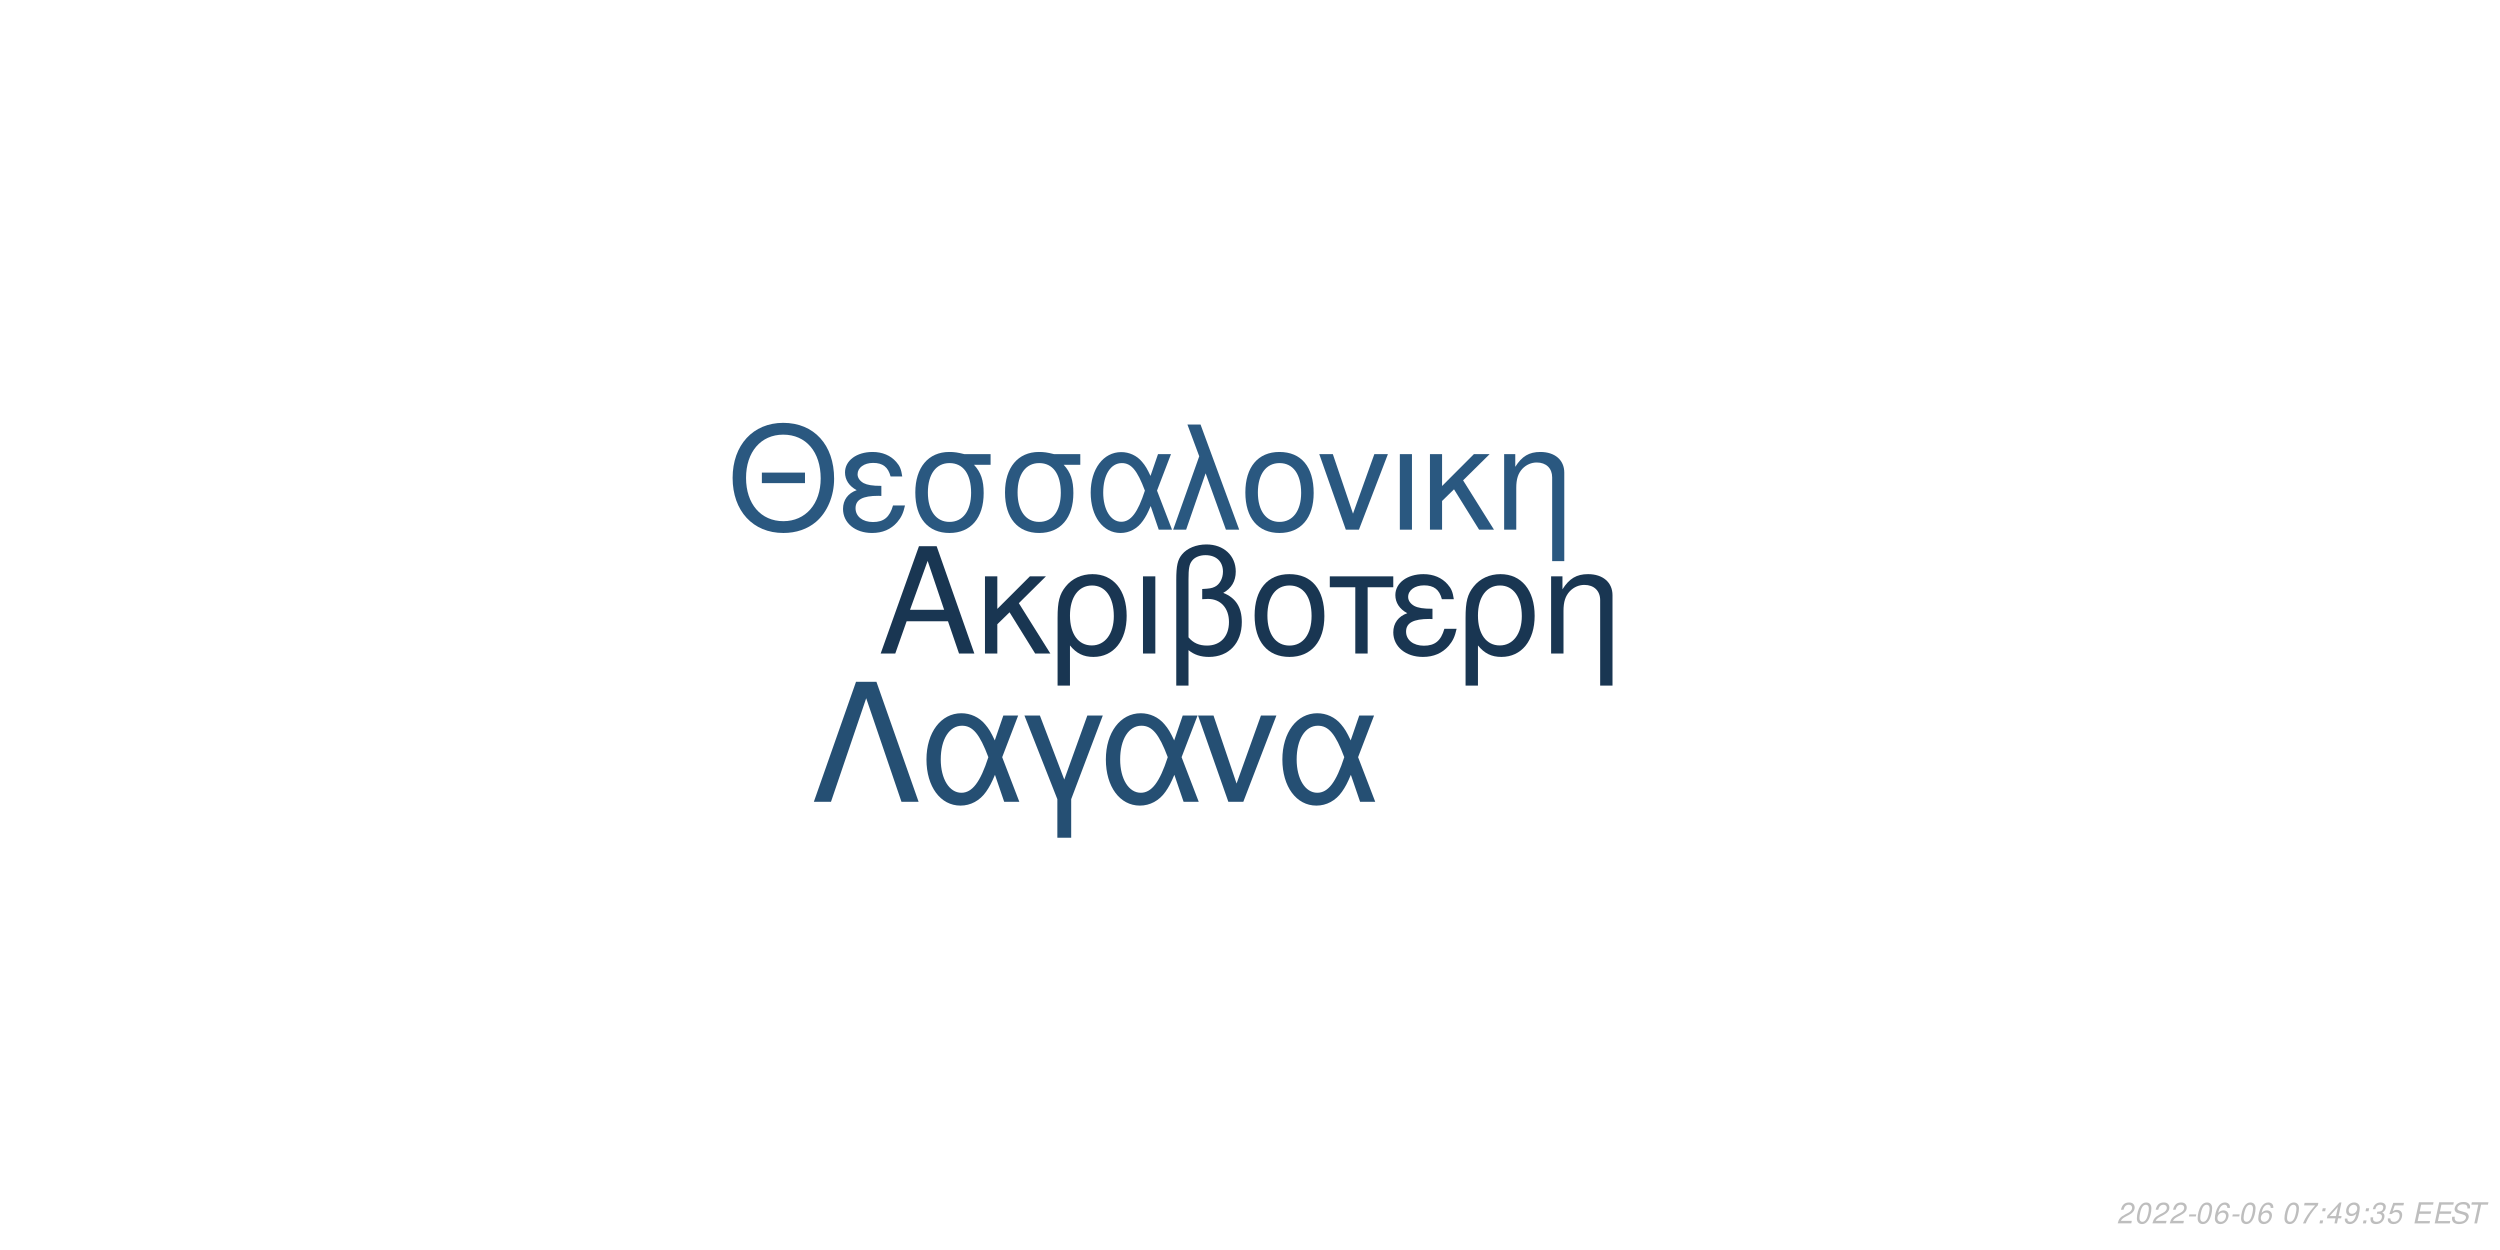
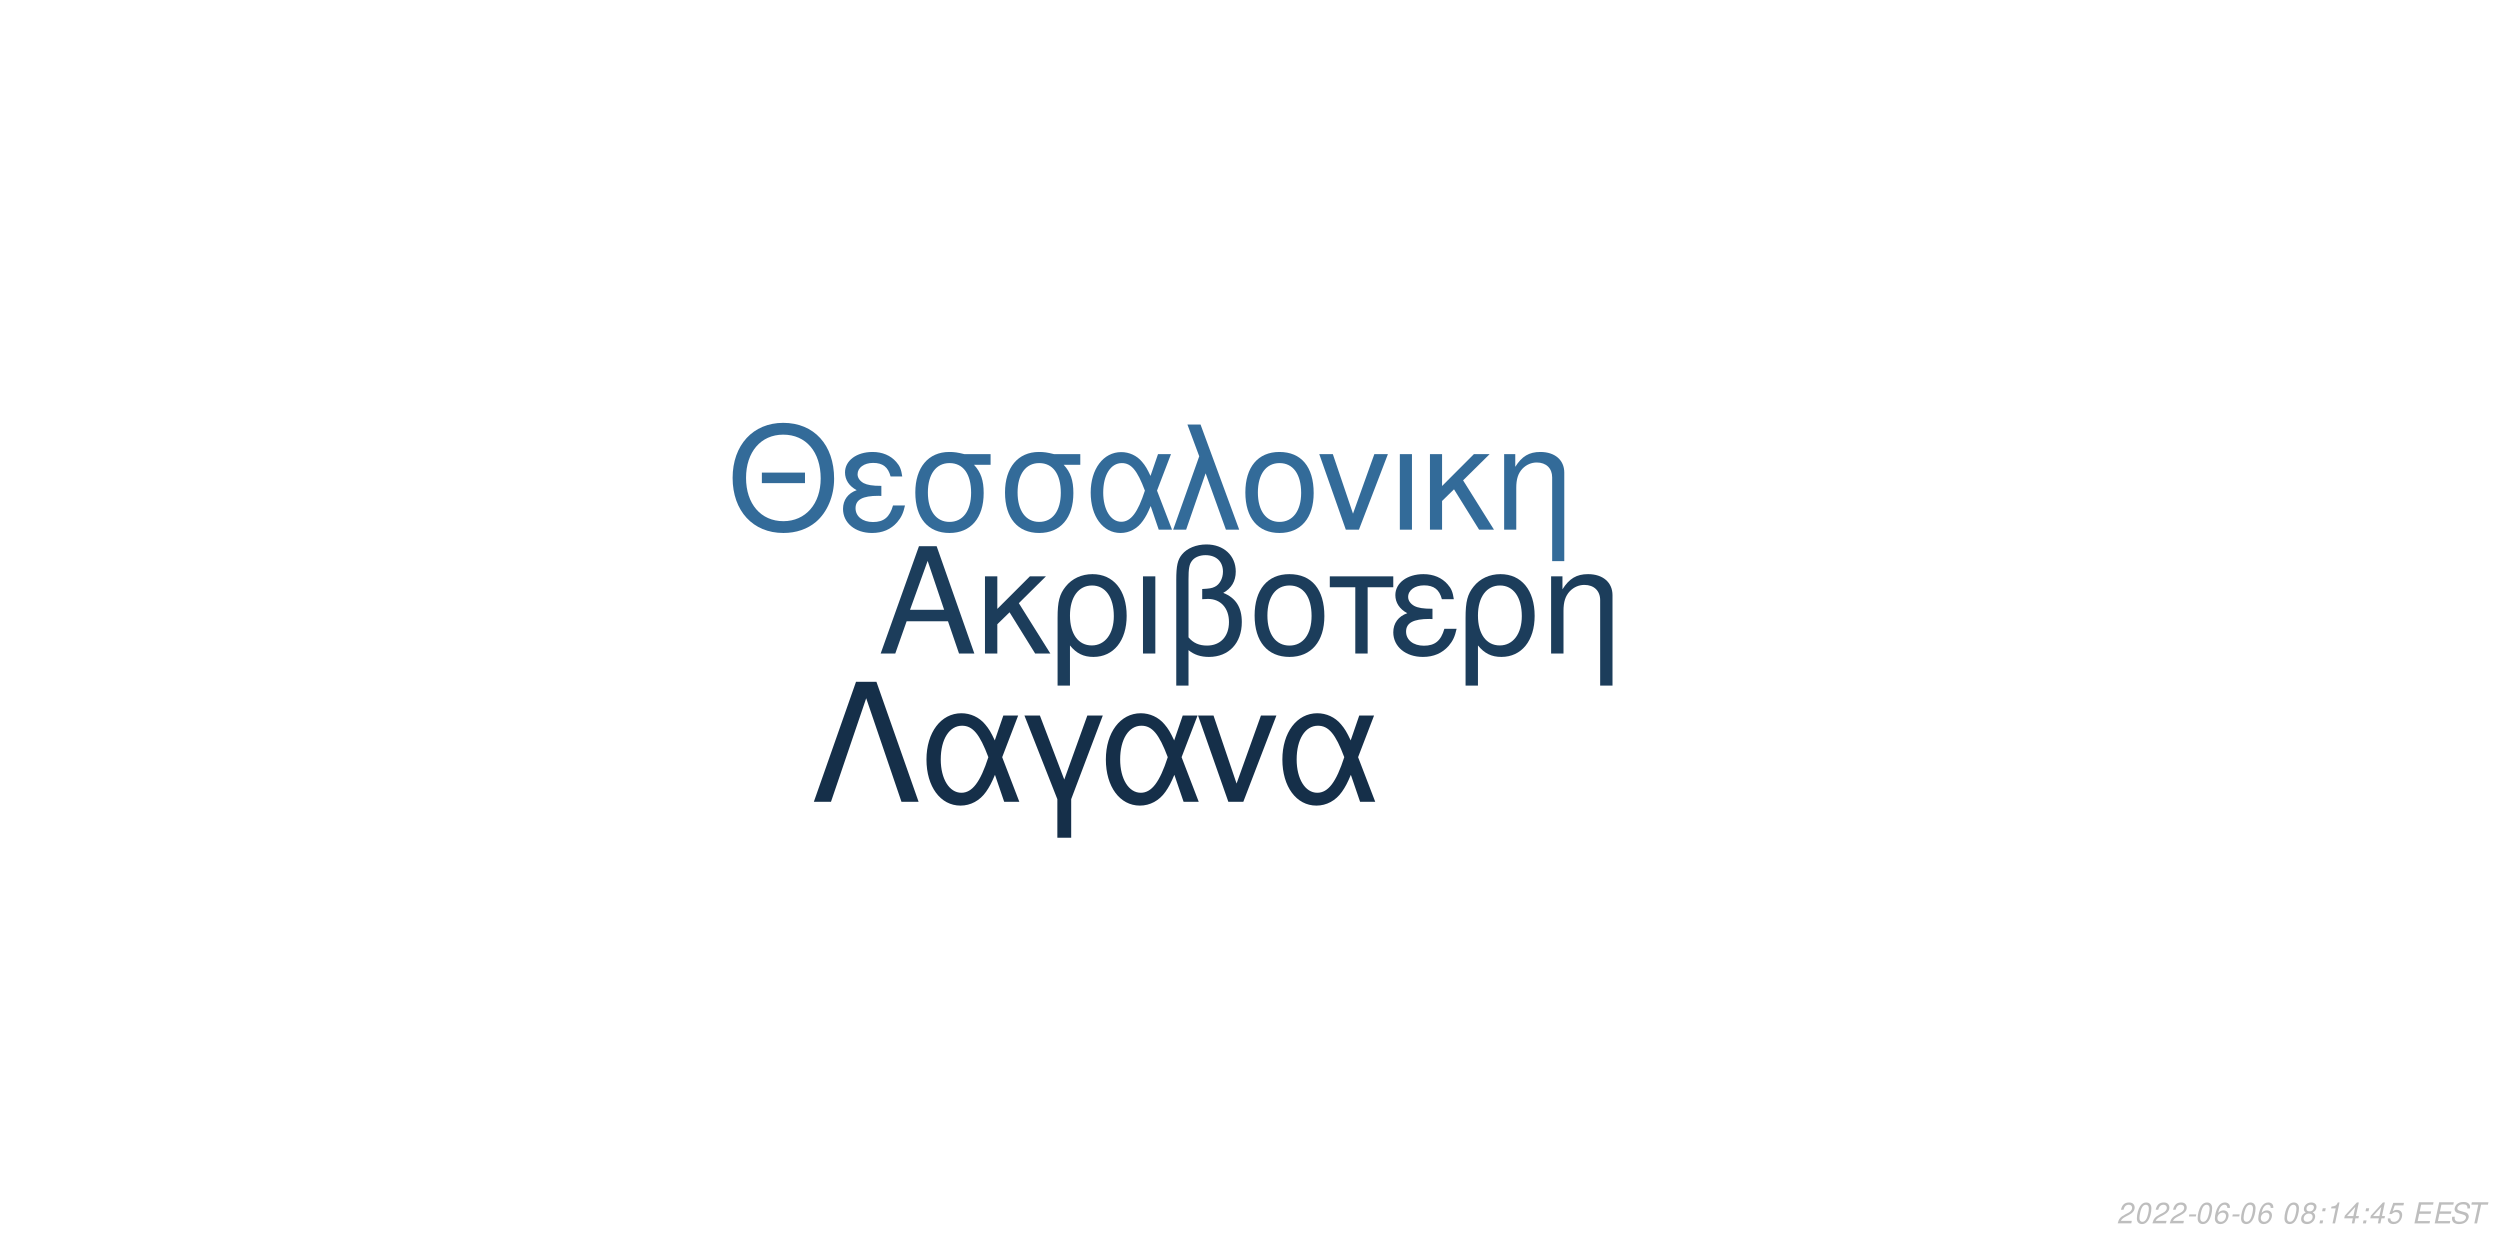
<svg xmlns="http://www.w3.org/2000/svg" xmlns:xlink="http://www.w3.org/1999/xlink" width="864pt" height="432pt" viewBox="0 0 864 432" version="1.1">
  <defs>
    <g>
      <symbol overflow="visible" id="glyph0-0">
        <path style="stroke:none;" d="" />
      </symbol>
      <symbol overflow="visible" id="glyph0-1">
        <path style="stroke:none;" d="M 24.125 -11.141 L 27.938 0 L 33.234 0 L 20.203 -37.094 L 14.094 -37.094 L 0.859 0 L 5.906 0 L 9.828 -11.141 Z M 22.797 -15.109 L 11 -15.109 L 17.094 -32.016 Z M 22.797 -15.109 " />
      </symbol>
      <symbol overflow="visible" id="glyph0-2">
        <path style="stroke:none;" d="M 7.172 -15.422 L 7.172 -26.672 L 2.906 -26.672 L 2.906 0 L 7.172 0 L 7.172 -10.125 L 11.406 -14.25 L 20.25 0 L 25.5 0 L 14.609 -17.406 L 23.969 -26.672 L 18.422 -26.672 Z M 7.172 -15.422 " />
      </symbol>
      <symbol overflow="visible" id="glyph0-3">
        <path style="stroke:none;" d="M 3 11.094 L 7.281 11.094 L 7.281 -2.797 C 9.516 -0.047 11.953 1.172 15.375 1.172 C 22.344 1.172 26.875 -4.422 26.875 -13.031 C 26.875 -21.891 22.297 -27.438 15.062 -27.438 C 11.297 -27.438 7.984 -25.906 5.797 -23.156 C 3.672 -20.516 3 -17.969 3 -12.359 Z M 14.906 -23.516 C 19.547 -23.516 22.438 -19.438 22.438 -12.922 C 22.438 -6.812 19.391 -2.797 14.812 -2.797 C 10.172 -2.797 7.281 -6.766 7.281 -13.125 C 7.281 -19.484 10.234 -23.516 14.906 -23.516 Z M 14.906 -23.516 " />
      </symbol>
      <symbol overflow="visible" id="glyph0-4">
        <path style="stroke:none;" d="M 3.516 0 L 7.781 0 L 7.781 -26.672 L 3.516 -26.672 Z M 3.516 0 " />
      </symbol>
      <symbol overflow="visible" id="glyph0-5">
        <path style="stroke:none;" d="M 4.016 11.094 L 8.25 11.094 L 8.25 -1.172 C 10.172 0.406 12.422 1.172 15.312 1.172 C 22.188 1.172 26.672 -3.609 26.672 -10.891 C 26.672 -15.984 24.578 -19.234 20.25 -20.969 C 23.109 -22.547 24.578 -25.031 24.578 -28.344 C 24.578 -33.844 20.406 -37.703 14.453 -37.703 C 10.938 -37.703 7.734 -36.391 6 -34.25 C 4.484 -32.422 4.016 -30.328 4.016 -25.391 Z M 8.25 -25.656 C 8.25 -29.359 8.5 -30.844 9.469 -32.062 C 10.375 -33.281 12.156 -34 14.094 -34 C 17.812 -34 20.156 -31.812 20.156 -28.297 C 20.156 -25.953 18.984 -23.812 17.297 -23.047 C 16.281 -22.547 15.469 -22.438 12.984 -22.297 L 12.984 -18.781 C 13.734 -18.828 14.344 -18.875 14.969 -18.875 C 19.344 -18.875 22.234 -15.719 22.234 -10.891 C 22.234 -5.906 19.281 -2.75 14.656 -2.75 C 11.953 -2.75 9.922 -3.609 8.25 -5.594 Z M 8.25 -25.656 " />
      </symbol>
      <symbol overflow="visible" id="glyph0-6">
        <path style="stroke:none;" d="M 14.094 -27.438 C 6.562 -27.438 2.094 -22.094 2.094 -13.125 C 2.094 -4.125 6.562 1.172 14.141 1.172 C 21.672 1.172 26.203 -4.172 26.203 -12.922 C 26.203 -22.188 21.828 -27.438 14.094 -27.438 Z M 14.141 -23.516 C 18.938 -23.516 21.781 -19.594 21.781 -12.984 C 21.781 -6.672 18.828 -2.75 14.141 -2.75 C 9.422 -2.75 6.516 -6.672 6.516 -13.125 C 6.516 -19.594 9.422 -23.516 14.141 -23.516 Z M 14.141 -23.516 " />
      </symbol>
      <symbol overflow="visible" id="glyph0-7">
        <path style="stroke:none;" d="M 7.891 0 L 12.156 0 L 12.156 -22.906 L 21.016 -22.906 L 21.016 -26.672 L -0.922 -26.672 L -0.922 -22.906 L 7.891 -22.906 Z M 7.891 0 " />
      </symbol>
      <symbol overflow="visible" id="glyph0-8">
        <path style="stroke:none;" d="M 14.562 -15.469 C 11.344 -15.469 9.562 -15.781 8.297 -16.438 C 6.922 -17.203 6.156 -18.328 6.156 -19.547 C 6.156 -21.891 8.453 -23.562 11.656 -23.562 C 15.062 -23.562 16.953 -22.094 17.812 -18.781 L 21.938 -18.781 C 21.578 -21.266 21.062 -22.5 19.797 -23.922 C 17.812 -26.203 14.906 -27.438 11.453 -27.438 C 5.797 -27.438 1.734 -24.375 1.734 -20.203 C 1.734 -17.609 3.156 -15.375 5.859 -13.938 C 2.797 -12.875 1.016 -10.484 1.016 -7.328 C 1.016 -2.391 5.297 1.172 11.25 1.172 C 14.969 1.172 17.906 -0.109 20.156 -2.641 C 21.578 -4.328 22.297 -5.797 22.906 -8.547 L 18.672 -8.547 C 17.5 -4.422 15.422 -2.703 11.609 -2.703 C 7.938 -2.703 5.438 -4.688 5.438 -7.578 C 5.438 -10.578 7.938 -11.953 13.484 -11.953 C 13.641 -11.953 14.094 -11.953 14.562 -11.906 Z M 14.562 -15.469 " />
      </symbol>
      <symbol overflow="visible" id="glyph0-9">
        <path style="stroke:none;" d="M 3.562 -26.672 L 3.562 0 L 7.844 0 L 7.844 -14.703 C 7.844 -17.906 8.5 -19.891 10.031 -21.531 C 11.406 -22.953 13.188 -23.719 15.062 -23.719 C 18.375 -23.719 20.516 -21.672 20.516 -18.469 L 20.516 11.094 L 24.781 11.094 L 24.781 -20.156 C 24.781 -24.578 21.469 -27.438 16.328 -27.438 C 12.359 -27.438 9.828 -25.906 7.484 -22.188 L 7.484 -26.672 Z M 3.562 -26.672 " />
      </symbol>
      <symbol overflow="visible" id="glyph1-0">
        <path style="stroke:none;" d="" />
      </symbol>
      <symbol overflow="visible" id="glyph1-1">
        <path style="stroke:none;" d="M 26.859 -19.734 L 11.953 -19.734 L 11.953 -16.094 L 26.859 -16.094 Z M 19.328 -36.922 C 8.922 -36.922 1.844 -29.25 1.844 -17.891 C 1.844 -6.484 8.875 1.141 19.391 1.141 C 23.812 1.141 27.703 -0.203 30.641 -2.688 C 34.578 -6.031 36.922 -11.656 36.922 -17.594 C 36.922 -29.297 30 -36.922 19.328 -36.922 Z M 19.328 -32.844 C 27.203 -32.844 32.281 -26.906 32.281 -17.688 C 32.281 -8.922 27.062 -2.938 19.391 -2.938 C 11.609 -2.938 6.484 -8.922 6.484 -17.891 C 6.484 -26.859 11.609 -32.844 19.328 -32.844 Z M 19.328 -32.844 " />
      </symbol>
      <symbol overflow="visible" id="glyph1-2">
        <path style="stroke:none;" d="M 14.25 -15.141 C 11.109 -15.141 9.375 -15.453 8.125 -16.094 C 6.781 -16.844 6.031 -17.938 6.031 -19.141 C 6.031 -21.422 8.266 -23.078 11.406 -23.078 C 14.75 -23.078 16.594 -21.625 17.438 -18.391 L 21.469 -18.391 C 21.125 -20.828 20.625 -22.031 19.391 -23.422 C 17.438 -25.656 14.594 -26.859 11.219 -26.859 C 5.688 -26.859 1.688 -23.875 1.688 -19.781 C 1.688 -17.234 3.094 -15.047 5.734 -13.656 C 2.734 -12.609 1 -10.266 1 -7.172 C 1 -2.344 5.188 1.141 11.016 1.141 C 14.656 1.141 17.547 -0.094 19.734 -2.594 C 21.125 -4.234 21.828 -5.688 22.422 -8.375 L 18.281 -8.375 C 17.141 -4.328 15.094 -2.641 11.359 -2.641 C 7.766 -2.641 5.328 -4.578 5.328 -7.422 C 5.328 -10.359 7.766 -11.703 13.203 -11.703 C 13.359 -11.703 13.797 -11.703 14.25 -11.656 Z M 14.25 -15.141 " />
      </symbol>
      <symbol overflow="visible" id="glyph1-3">
        <path style="stroke:none;" d="M 29 -26.109 L 19.938 -26.109 C 17.594 -26.703 16.438 -26.859 14.703 -26.859 C 7.469 -26.859 2.984 -21.469 2.984 -12.859 C 2.984 -4.031 7.375 1.141 14.797 1.141 C 22.172 1.141 26.609 -4.078 26.609 -12.656 C 26.609 -17.047 25.656 -19.828 23.266 -22.422 L 29 -22.422 Z M 14.797 -23.016 C 19.531 -23.016 22.266 -19.234 22.266 -12.75 C 22.266 -6.531 19.438 -2.688 14.797 -2.688 C 10.172 -2.688 7.328 -6.531 7.328 -12.859 C 7.328 -19.188 10.172 -23.016 14.797 -23.016 Z M 14.797 -23.016 " />
      </symbol>
      <symbol overflow="visible" id="glyph1-4">
        <path style="stroke:none;" d="M 29.344 -26.109 L 24.859 -26.109 L 22.266 -18.578 C 21.125 -21.031 20.484 -22.125 19.328 -23.469 C 17.547 -25.609 14.906 -26.812 12.156 -26.812 C 5.984 -26.812 1.594 -20.984 1.594 -12.812 C 1.594 -4.578 5.828 1.141 11.906 1.141 C 14.953 1.141 17.734 -0.344 19.625 -3.047 C 20.672 -4.531 21.281 -5.688 22.328 -8.172 L 25.109 0 L 29.703 0 L 24.516 -13.5 Z M 20.328 -13.5 C 17.891 -5.922 15.453 -2.734 12.156 -2.734 C 8.516 -2.734 5.922 -6.922 5.922 -12.812 C 5.922 -18.938 8.516 -23.016 12.359 -23.016 C 15.594 -23.016 17.688 -20.531 20.328 -13.5 Z M 20.328 -13.5 " />
      </symbol>
      <symbol overflow="visible" id="glyph1-5">
        <path style="stroke:none;" d="M 1.094 0 L 5.578 0 L 12.312 -19.484 L 19.328 0 L 23.922 0 L 10.562 -36.328 L 6.031 -36.328 L 10.109 -25.359 Z M 1.094 0 " />
      </symbol>
      <symbol overflow="visible" id="glyph1-6">
        <path style="stroke:none;" d="M 13.797 -26.859 C 6.422 -26.859 2.047 -21.625 2.047 -12.859 C 2.047 -4.031 6.422 1.141 13.859 1.141 C 21.234 1.141 25.656 -4.078 25.656 -12.656 C 25.656 -21.719 21.375 -26.859 13.797 -26.859 Z M 13.859 -23.016 C 18.531 -23.016 21.328 -19.188 21.328 -12.703 C 21.328 -6.531 18.438 -2.688 13.859 -2.688 C 9.219 -2.688 6.375 -6.531 6.375 -12.859 C 6.375 -19.188 9.219 -23.016 13.859 -23.016 Z M 13.859 -23.016 " />
      </symbol>
      <symbol overflow="visible" id="glyph1-7">
        <path style="stroke:none;" d="M 14.297 0 L 24.312 -26.109 L 19.625 -26.109 L 12.25 -5.531 L 5.281 -26.109 L 0.594 -26.109 L 9.766 0 Z M 14.297 0 " />
      </symbol>
      <symbol overflow="visible" id="glyph1-8">
        <path style="stroke:none;" d="M 3.438 0 L 7.625 0 L 7.625 -26.109 L 3.438 -26.109 Z M 3.438 0 " />
      </symbol>
      <symbol overflow="visible" id="glyph1-9">
        <path style="stroke:none;" d="M 7.031 -15.094 L 7.031 -26.109 L 2.844 -26.109 L 2.844 0 L 7.031 0 L 7.031 -9.922 L 11.156 -13.953 L 19.828 0 L 24.969 0 L 14.297 -17.047 L 23.469 -26.109 L 18.031 -26.109 Z M 7.031 -15.094 " />
      </symbol>
      <symbol overflow="visible" id="glyph1-10">
        <path style="stroke:none;" d="M 3.484 -26.109 L 3.484 0 L 7.672 0 L 7.672 -14.406 C 7.672 -17.547 8.328 -19.484 9.812 -21.078 C 11.156 -22.469 12.906 -23.219 14.75 -23.219 C 17.984 -23.219 20.078 -21.234 20.078 -18.094 L 20.078 10.859 L 24.266 10.859 L 24.266 -19.734 C 24.266 -24.062 21.031 -26.859 16 -26.859 C 12.109 -26.859 9.609 -25.359 7.328 -21.719 L 7.328 -26.109 Z M 3.484 -26.109 " />
      </symbol>
      <symbol overflow="visible" id="glyph2-0">
        <path style="stroke:none;" d="" />
      </symbol>
      <symbol overflow="visible" id="glyph2-1">
        <path style="stroke:none;" d="M 22.531 -41.484 L 15.484 -41.484 L 0.906 0 L 6.828 0 L 19 -35.797 L 31.188 0 L 37.109 0 Z M 22.531 -41.484 " />
      </symbol>
      <symbol overflow="visible" id="glyph2-2">
        <path style="stroke:none;" d="M 33.516 -29.812 L 28.391 -29.812 L 25.438 -21.219 C 24.125 -24.016 23.391 -25.266 22.078 -26.797 C 20.031 -29.25 17.016 -30.609 13.891 -30.609 C 6.828 -30.609 1.828 -23.953 1.828 -14.625 C 1.828 -5.234 6.656 1.312 13.594 1.312 C 17.078 1.312 20.266 -0.391 22.422 -3.469 C 23.609 -5.172 24.297 -6.484 25.5 -9.328 L 28.688 0 L 33.922 0 L 28 -15.422 Z M 23.219 -15.422 C 20.422 -6.766 17.641 -3.125 13.891 -3.125 C 9.734 -3.125 6.766 -7.906 6.766 -14.625 C 6.766 -21.625 9.734 -26.297 14.109 -26.297 C 17.812 -26.297 20.203 -23.453 23.219 -15.422 Z M 23.219 -15.422 " />
      </symbol>
      <symbol overflow="visible" id="glyph2-3">
        <path style="stroke:none;" d="M 12.062 12.406 L 16.844 12.406 L 16.844 -0.906 L 27.766 -29.812 L 22.422 -29.812 L 14.453 -7.688 L 6.031 -29.812 L 0.688 -29.812 L 12.062 -0.906 Z M 12.062 12.406 " />
      </symbol>
      <symbol overflow="visible" id="glyph2-4">
        <path style="stroke:none;" d="M 16.328 0 L 27.766 -29.812 L 22.422 -29.812 L 14 -6.312 L 6.031 -29.812 L 0.688 -29.812 L 11.156 0 Z M 16.328 0 " />
      </symbol>
      <symbol overflow="visible" id="glyph3-0">
        <path style="stroke:none;" d="" />
      </symbol>
      <symbol overflow="visible" id="glyph3-1">
        <path style="stroke:none;" d="M 5.234 -0.875 L 1.469 -0.875 C 1.641 -1.375 2.203 -1.891 3.109 -2.344 L 4.234 -2.938 C 5.562 -3.625 6.219 -4.469 6.219 -5.484 C 6.219 -5.938 6.062 -6.359 5.797 -6.656 C 5.469 -7.047 4.984 -7.234 4.312 -7.234 C 2.766 -7.234 1.891 -6.453 1.484 -4.734 L 2.375 -4.734 C 2.484 -5.188 2.609 -5.484 2.797 -5.75 C 3.094 -6.203 3.609 -6.453 4.188 -6.453 C 4.891 -6.453 5.344 -6.031 5.344 -5.375 C 5.344 -4.703 4.859 -4.094 4.016 -3.656 L 2.984 -3.125 C 1.234 -2.188 0.797 -1.656 0.344 -0.016 L 5.047 -0.016 Z M 5.234 -0.875 " />
      </symbol>
      <symbol overflow="visible" id="glyph3-2">
        <path style="stroke:none;" d="M 4.203 -7.234 C 3.375 -7.234 2.688 -6.812 2.125 -5.984 C 1.484 -5.047 0.984 -3.188 0.984 -1.734 C 0.984 -1.109 1.172 -0.562 1.484 -0.266 C 1.797 0.047 2.281 0.234 2.766 0.234 C 3.625 0.234 4.281 -0.156 4.859 -1.016 C 5.516 -1.953 6 -3.797 6 -5.266 C 6 -6.5 5.328 -7.234 4.203 -7.234 Z M 4.094 -6.453 C 4.734 -6.453 5.125 -5.984 5.125 -5.156 C 5.125 -4.203 4.781 -2.625 4.406 -1.812 C 3.984 -0.938 3.516 -0.547 2.875 -0.547 C 2.25 -0.547 1.875 -1.031 1.875 -1.828 C 1.875 -2.797 2.203 -4.344 2.594 -5.203 C 2.984 -6.047 3.453 -6.453 4.094 -6.453 Z M 4.094 -6.453 " />
      </symbol>
      <symbol overflow="visible" id="glyph3-3">
        <path style="stroke:none;" d="M 3.516 -3.125 L 1.125 -3.125 L 0.969 -2.406 L 3.359 -2.406 Z M 3.516 -3.125 " />
      </symbol>
      <symbol overflow="visible" id="glyph3-4">
        <path style="stroke:none;" d="M 6.125 -5.344 L 6.141 -5.625 C 6.141 -6.609 5.453 -7.234 4.391 -7.234 C 3.438 -7.234 2.641 -6.719 2.016 -5.703 C 1.422 -4.781 0.938 -2.953 0.938 -1.688 C 0.938 -0.516 1.688 0.234 2.859 0.234 C 3.703 0.234 4.438 -0.156 5 -0.875 C 5.406 -1.422 5.672 -2.156 5.672 -2.766 C 5.672 -3.812 4.969 -4.5 3.906 -4.5 C 3.234 -4.5 2.672 -4.234 2.094 -3.625 C 2.406 -5.375 3.234 -6.453 4.25 -6.453 C 4.703 -6.453 5.062 -6.234 5.172 -5.844 C 5.203 -5.719 5.234 -5.578 5.25 -5.344 Z M 3.656 -3.734 C 4.344 -3.734 4.797 -3.281 4.797 -2.625 C 4.797 -1.469 3.984 -0.547 2.984 -0.547 C 2.297 -0.547 1.812 -1.047 1.812 -1.766 C 1.812 -2.859 2.625 -3.734 3.656 -3.734 Z M 3.656 -3.734 " />
      </symbol>
      <symbol overflow="visible" id="glyph3-5">
        <path style="stroke:none;" d="" />
      </symbol>
      <symbol overflow="visible" id="glyph3-6">
-         <path style="stroke:none;" d="M 6.703 -7.094 L 1.953 -7.094 L 1.766 -6.219 L 5.594 -6.219 C 3.344 -3.688 2.266 -2.109 1.375 0 L 2.344 0 C 3.031 -1.906 4.828 -4.594 6.547 -6.281 Z M 6.703 -7.094 " />
+         <path style="stroke:none;" d="M 4.766 -3.797 C 5.078 -3.969 5.234 -4.078 5.438 -4.234 C 5.812 -4.594 6.062 -5.172 6.062 -5.734 C 6.062 -6.625 5.344 -7.234 4.266 -7.234 C 2.812 -7.234 1.703 -6.219 1.703 -4.875 C 1.703 -4.406 1.875 -4.125 2.359 -3.812 C 1.297 -3.312 0.75 -2.516 0.75 -1.469 C 0.75 -0.438 1.547 0.234 2.812 0.234 C 3.656 0.234 4.359 -0.094 4.938 -0.734 C 5.359 -1.234 5.609 -1.859 5.609 -2.438 C 5.609 -3.047 5.312 -3.516 4.766 -3.797 Z M 4.109 -6.453 C 4.797 -6.453 5.188 -6.125 5.188 -5.578 C 5.188 -5.266 5.062 -4.922 4.859 -4.672 C 4.562 -4.312 4.188 -4.156 3.656 -4.156 C 2.984 -4.156 2.594 -4.453 2.594 -4.984 C 2.594 -5.859 3.203 -6.453 4.109 -6.453 Z M 3.453 -3.406 C 4.234 -3.406 4.734 -2.984 4.734 -2.312 C 4.734 -1.312 3.922 -0.547 2.875 -0.547 C 2.125 -0.547 1.625 -0.969 1.625 -1.625 C 1.625 -2.609 2.438 -3.406 3.453 -3.406 Z M 3.453 -3.406 " />
      </symbol>
      <symbol overflow="visible" id="glyph3-7">
        <path style="stroke:none;" d="M 2.359 -1.031 L 1.312 -1.031 L 1.094 0 L 2.141 0 Z M 3.266 -5.234 L 2.219 -5.234 L 2 -4.203 L 3.047 -4.203 Z M 3.266 -5.234 " />
      </symbol>
      <symbol overflow="visible" id="glyph3-8">
+         <path style="stroke:none;" d="M 3.703 -5.188 L 2.594 0 L 3.469 0 L 5.016 -7.234 L 4.438 -7.234 C 3.906 -6.156 3.688 -6.016 2.234 -5.812 L 2.109 -5.188 Z M 3.703 -5.188 " />
+       </symbol>
+       <symbol overflow="visible" id="glyph3-9">
        <path style="stroke:none;" d="M 3.625 -1.75 L 3.266 0 L 4.141 0 L 4.516 -1.75 L 5.562 -1.75 L 5.734 -2.531 L 4.688 -2.531 L 5.688 -7.234 L 5.016 -7.234 L 0.844 -2.672 L 0.641 -1.75 Z M 3.797 -2.531 L 1.594 -2.531 L 4.469 -5.703 Z M 3.797 -2.531 " />
      </symbol>
-       <symbol overflow="visible" id="glyph3-9">
-         <path style="stroke:none;" d="M 0.844 -1.656 C 0.844 -1.547 0.844 -1.438 0.844 -1.375 C 0.844 -0.406 1.531 0.234 2.578 0.234 C 3.203 0.234 3.766 0.016 4.297 -0.438 C 4.938 -1 5.312 -1.656 5.594 -2.719 C 5.844 -3.672 6.016 -4.766 6.016 -5.375 C 6.016 -5.844 5.844 -6.328 5.547 -6.656 C 5.203 -7.031 4.703 -7.234 4.062 -7.234 C 2.516 -7.234 1.297 -5.938 1.297 -4.266 C 1.297 -3.203 1.984 -2.547 3.047 -2.547 C 3.484 -2.547 3.953 -2.672 4.281 -2.891 C 4.406 -2.984 4.547 -3.078 4.828 -3.344 C 4.438 -1.484 3.703 -0.547 2.703 -0.547 C 2.109 -0.547 1.719 -0.938 1.719 -1.547 L 1.719 -1.656 Z M 3.953 -6.453 C 4.625 -6.453 5.141 -5.953 5.141 -5.281 C 5.141 -4.188 4.312 -3.312 3.297 -3.312 C 2.594 -3.312 2.172 -3.734 2.172 -4.453 C 2.172 -5.562 2.984 -6.453 3.953 -6.453 Z M 3.953 -6.453 " />
-       </symbol>
      <symbol overflow="visible" id="glyph3-10">
-         <path style="stroke:none;" d="M 2.922 -3.312 C 3.125 -3.344 3.234 -3.344 3.375 -3.344 C 4.203 -3.344 4.688 -3 4.688 -2.406 C 4.688 -1.312 3.906 -0.547 2.781 -0.547 C 2.047 -0.547 1.594 -0.938 1.594 -1.562 C 1.594 -1.719 1.609 -1.844 1.656 -2.094 L 0.766 -2.094 C 0.734 -1.797 0.719 -1.641 0.719 -1.469 C 0.719 -0.375 1.406 0.234 2.641 0.234 C 3.547 0.234 4.297 -0.078 4.812 -0.656 C 5.266 -1.156 5.562 -1.875 5.562 -2.547 C 5.562 -3.125 5.344 -3.453 4.797 -3.734 C 5.641 -4.234 6.016 -4.844 6.016 -5.734 C 6.016 -6.656 5.312 -7.234 4.203 -7.234 C 3.375 -7.234 2.672 -6.938 2.188 -6.375 C 1.891 -6.031 1.703 -5.641 1.516 -4.906 L 2.391 -4.906 C 2.5 -5.359 2.594 -5.594 2.734 -5.812 C 3.047 -6.234 3.516 -6.453 4.078 -6.453 C 4.734 -6.453 5.141 -6.125 5.141 -5.578 C 5.141 -5.188 5.016 -4.797 4.797 -4.547 C 4.516 -4.234 4 -4.062 3.266 -4.062 L 3.078 -4.062 Z M 2.922 -3.312 " />
+         <path style="stroke:none;" d="M 6.297 -7.094 L 2.594 -7.094 L 1.234 -3.234 L 2.047 -3.234 C 2.656 -3.766 2.938 -3.906 3.531 -3.906 C 4.328 -3.906 4.797 -3.453 4.797 -2.688 C 4.797 -1.438 3.969 -0.547 2.828 -0.547 C 2.031 -0.547 1.609 -0.938 1.578 -1.734 L 0.703 -1.734 L 0.703 -1.516 C 0.703 -0.938 0.844 -0.547 1.188 -0.266 C 1.562 0.062 2.078 0.234 2.703 0.234 C 3.656 0.234 4.391 -0.156 4.984 -0.922 C 5.422 -1.5 5.672 -2.234 5.672 -2.953 C 5.672 -4 4.938 -4.672 3.812 -4.672 C 3.328 -4.672 2.906 -4.547 2.406 -4.234 L 3.109 -6.219 L 6.109 -6.219 Z M 6.297 -7.094 " />
      </symbol>
      <symbol overflow="visible" id="glyph3-11">
-         <path style="stroke:none;" d="M 6.297 -7.094 L 2.594 -7.094 L 1.234 -3.234 L 2.047 -3.234 C 2.656 -3.766 2.938 -3.906 3.531 -3.906 C 4.328 -3.906 4.797 -3.453 4.797 -2.688 C 4.797 -1.438 3.969 -0.547 2.828 -0.547 C 2.031 -0.547 1.609 -0.938 1.578 -1.734 L 0.703 -1.734 L 0.703 -1.516 C 0.703 -0.938 0.844 -0.547 1.188 -0.266 C 1.562 0.062 2.078 0.234 2.703 0.234 C 3.656 0.234 4.391 -0.156 4.984 -0.922 C 5.422 -1.5 5.672 -2.234 5.672 -2.953 C 5.672 -4 4.938 -4.672 3.812 -4.672 C 3.328 -4.672 2.906 -4.547 2.406 -4.234 L 3.109 -6.219 L 6.109 -6.219 Z M 6.297 -7.094 " />
+         <path style="stroke:none;" d="M 2.547 -3.312 L 6.5 -3.312 L 6.688 -4.141 L 2.719 -4.141 L 3.219 -6.469 L 7.344 -6.469 L 7.516 -7.297 L 2.453 -7.297 L 0.906 0 L 6.125 0 L 6.297 -0.812 L 2.016 -0.812 Z M 2.547 -3.312 " />
      </symbol>
      <symbol overflow="visible" id="glyph3-12">
-         <path style="stroke:none;" d="M 2.547 -3.312 L 6.5 -3.312 L 6.688 -4.141 L 2.719 -4.141 L 3.219 -6.469 L 7.344 -6.469 L 7.516 -7.297 L 2.453 -7.297 L 0.906 0 L 6.125 0 L 6.297 -0.812 L 2.016 -0.812 Z M 2.547 -3.312 " />
+         <path style="stroke:none;" d="M 7.062 -5.156 C 7.125 -5.438 7.141 -5.562 7.141 -5.703 C 7.141 -6.156 6.938 -6.594 6.594 -6.891 C 6.188 -7.25 5.656 -7.406 4.875 -7.406 C 3.844 -7.406 3.047 -7.125 2.5 -6.562 C 2.094 -6.141 1.781 -5.438 1.781 -4.922 C 1.781 -4.297 2.219 -3.766 2.891 -3.562 L 4.594 -3.094 C 5.406 -2.859 5.734 -2.578 5.734 -2.094 C 5.734 -1.781 5.547 -1.406 5.266 -1.141 C 4.844 -0.766 4.266 -0.578 3.453 -0.578 C 2.328 -0.578 1.812 -0.984 1.812 -1.906 C 1.812 -2.047 1.812 -2.125 1.844 -2.312 L 0.984 -2.312 C 0.906 -2.062 0.891 -1.906 0.891 -1.688 C 0.891 -0.484 1.797 0.234 3.297 0.234 C 4.359 0.234 5.234 -0.062 5.812 -0.609 C 6.344 -1.078 6.688 -1.797 6.688 -2.375 C 6.688 -2.641 6.609 -2.906 6.453 -3.156 C 6.234 -3.5 5.938 -3.703 5.469 -3.828 L 3.75 -4.312 C 2.984 -4.547 2.734 -4.734 2.734 -5.188 C 2.734 -5.547 2.875 -5.844 3.188 -6.109 C 3.547 -6.438 4.031 -6.594 4.703 -6.594 C 5.266 -6.594 5.688 -6.484 5.906 -6.297 C 6.094 -6.125 6.219 -5.797 6.219 -5.516 C 6.219 -5.422 6.203 -5.344 6.188 -5.156 Z M 7.062 -5.156 " />
      </symbol>
      <symbol overflow="visible" id="glyph3-13">
-         <path style="stroke:none;" d="M 7.062 -5.156 C 7.125 -5.438 7.141 -5.562 7.141 -5.703 C 7.141 -6.156 6.938 -6.594 6.594 -6.891 C 6.188 -7.25 5.656 -7.406 4.875 -7.406 C 3.844 -7.406 3.047 -7.125 2.5 -6.562 C 2.094 -6.141 1.781 -5.438 1.781 -4.922 C 1.781 -4.297 2.219 -3.766 2.891 -3.562 L 4.594 -3.094 C 5.406 -2.859 5.734 -2.578 5.734 -2.094 C 5.734 -1.781 5.547 -1.406 5.266 -1.141 C 4.844 -0.766 4.266 -0.578 3.453 -0.578 C 2.328 -0.578 1.812 -0.984 1.812 -1.906 C 1.812 -2.047 1.812 -2.125 1.844 -2.312 L 0.984 -2.312 C 0.906 -2.062 0.891 -1.906 0.891 -1.688 C 0.891 -0.484 1.797 0.234 3.297 0.234 C 4.359 0.234 5.234 -0.062 5.812 -0.609 C 6.344 -1.078 6.688 -1.797 6.688 -2.375 C 6.688 -2.641 6.609 -2.906 6.453 -3.156 C 6.234 -3.5 5.938 -3.703 5.469 -3.828 L 3.75 -4.312 C 2.984 -4.547 2.734 -4.734 2.734 -5.188 C 2.734 -5.547 2.875 -5.844 3.188 -6.109 C 3.547 -6.438 4.031 -6.594 4.703 -6.594 C 5.266 -6.594 5.688 -6.484 5.906 -6.297 C 6.094 -6.125 6.219 -5.797 6.219 -5.516 C 6.219 -5.422 6.203 -5.344 6.188 -5.156 Z M 7.062 -5.156 " />
-       </symbol>
-       <symbol overflow="visible" id="glyph3-14">
        <path style="stroke:none;" d="M 4.938 -6.469 L 7.312 -6.469 L 7.484 -7.297 L 1.75 -7.297 L 1.578 -6.469 L 3.984 -6.469 L 2.609 0 L 3.547 0 Z M 4.938 -6.469 " />
      </symbol>
    </g>
  </defs>
  <g id="surface1">
    <rect x="0" y="0" width="864" height="432" style="fill:rgb(100%,100%,100%);fill-opacity:1;stroke:none;" />
-     <g style="fill:rgb(9.804%,21.176%,32.157%);fill-opacity:1;">
+     <g style="fill:rgb(10.98%,23.922%,35.686%);fill-opacity:1;">
      <use xlink:href="#glyph0-1" x="303.5" y="225.861" />
      <use xlink:href="#glyph0-2" x="337.5" y="225.861" />
      <use xlink:href="#glyph0-3" x="362.5" y="225.861" />
      <use xlink:href="#glyph0-4" x="391.5" y="225.861" />
      <use xlink:href="#glyph0-5" x="402.5" y="225.861" />
      <use xlink:href="#glyph0-6" x="431.5" y="225.861" />
      <use xlink:href="#glyph0-7" x="460.5" y="225.861" />
      <use xlink:href="#glyph0-8" x="480.5" y="225.861" />
      <use xlink:href="#glyph0-3" x="503.5" y="225.861" />
      <use xlink:href="#glyph0-9" x="532.5" y="225.861" />
    </g>
-     <g style="fill:rgb(16.471%,34.51%,50.196%);fill-opacity:1;">
+     <g style="fill:rgb(20%,41.961%,60%);fill-opacity:1;">
      <use xlink:href="#glyph1-1" x="251.348" y="183.058" />
      <use xlink:href="#glyph1-2" x="290.348" y="183.058" />
      <use xlink:href="#glyph1-3" x="313.348" y="183.058" />
      <use xlink:href="#glyph1-3" x="344.348" y="183.058" />
      <use xlink:href="#glyph1-4" x="375.348" y="183.058" />
      <use xlink:href="#glyph1-5" x="404.348" y="183.058" />
      <use xlink:href="#glyph1-6" x="428.348" y="183.058" />
      <use xlink:href="#glyph1-7" x="455.348" y="183.058" />
      <use xlink:href="#glyph1-8" x="480.348" y="183.058" />
      <use xlink:href="#glyph1-9" x="491.348" y="183.058" />
      <use xlink:href="#glyph1-10" x="516.348" y="183.058" />
    </g>
-     <g style="fill:rgb(14.51%,30.98%,45.098%);fill-opacity:1;">
+     <g style="fill:rgb(8.235%,18.431%,28.627%);fill-opacity:1;">
      <use xlink:href="#glyph2-1" x="280.359" y="277.105" />
      <use xlink:href="#glyph2-2" x="318.359" y="277.105" />
      <use xlink:href="#glyph2-3" x="353.359" y="277.105" />
      <use xlink:href="#glyph2-2" x="380.359" y="277.105" />
      <use xlink:href="#glyph2-4" x="413.359" y="277.105" />
      <use xlink:href="#glyph2-2" x="441.359" y="277.105" />
    </g>
    <g style="fill:rgb(74.51%,74.51%,74.51%);fill-opacity:1;">
      <use xlink:href="#glyph3-1" x="731.52" y="422.81" />
      <use xlink:href="#glyph3-2" x="737.52" y="422.81" />
      <use xlink:href="#glyph3-1" x="743.52" y="422.81" />
      <use xlink:href="#glyph3-1" x="749.52" y="422.81" />
      <use xlink:href="#glyph3-3" x="755.52" y="422.81" />
      <use xlink:href="#glyph3-2" x="758.52" y="422.81" />
      <use xlink:href="#glyph3-4" x="764.52" y="422.81" />
      <use xlink:href="#glyph3-3" x="770.52" y="422.81" />
      <use xlink:href="#glyph3-2" x="773.52" y="422.81" />
      <use xlink:href="#glyph3-4" x="779.52" y="422.81" />
      <use xlink:href="#glyph3-5" x="785.52" y="422.81" />
      <use xlink:href="#glyph3-2" x="788.52" y="422.81" />
      <use xlink:href="#glyph3-6" x="794.52" y="422.81" />
      <use xlink:href="#glyph3-7" x="800.52" y="422.81" />
      <use xlink:href="#glyph3-8" x="803.52" y="422.81" />
      <use xlink:href="#glyph3-9" x="809.52" y="422.81" />
      <use xlink:href="#glyph3-7" x="815.52" y="422.81" />
-       <use xlink:href="#glyph3-10" x="818.52" y="422.81" />
-       <use xlink:href="#glyph3-11" x="824.52" y="422.81" />
+       <use xlink:href="#glyph3-9" x="818.52" y="422.81" />
+       <use xlink:href="#glyph3-10" x="824.52" y="422.81" />
      <use xlink:href="#glyph3-5" x="830.52" y="422.81" />
-       <use xlink:href="#glyph3-12" x="833.52" y="422.81" />
-       <use xlink:href="#glyph3-12" x="840.52" y="422.81" />
-       <use xlink:href="#glyph3-13" x="846.52" y="422.81" />
-       <use xlink:href="#glyph3-14" x="852.52" y="422.81" />
+       <use xlink:href="#glyph3-11" x="833.52" y="422.81" />
+       <use xlink:href="#glyph3-11" x="840.52" y="422.81" />
+       <use xlink:href="#glyph3-12" x="846.52" y="422.81" />
+       <use xlink:href="#glyph3-13" x="852.52" y="422.81" />
    </g>
  </g>
</svg>
